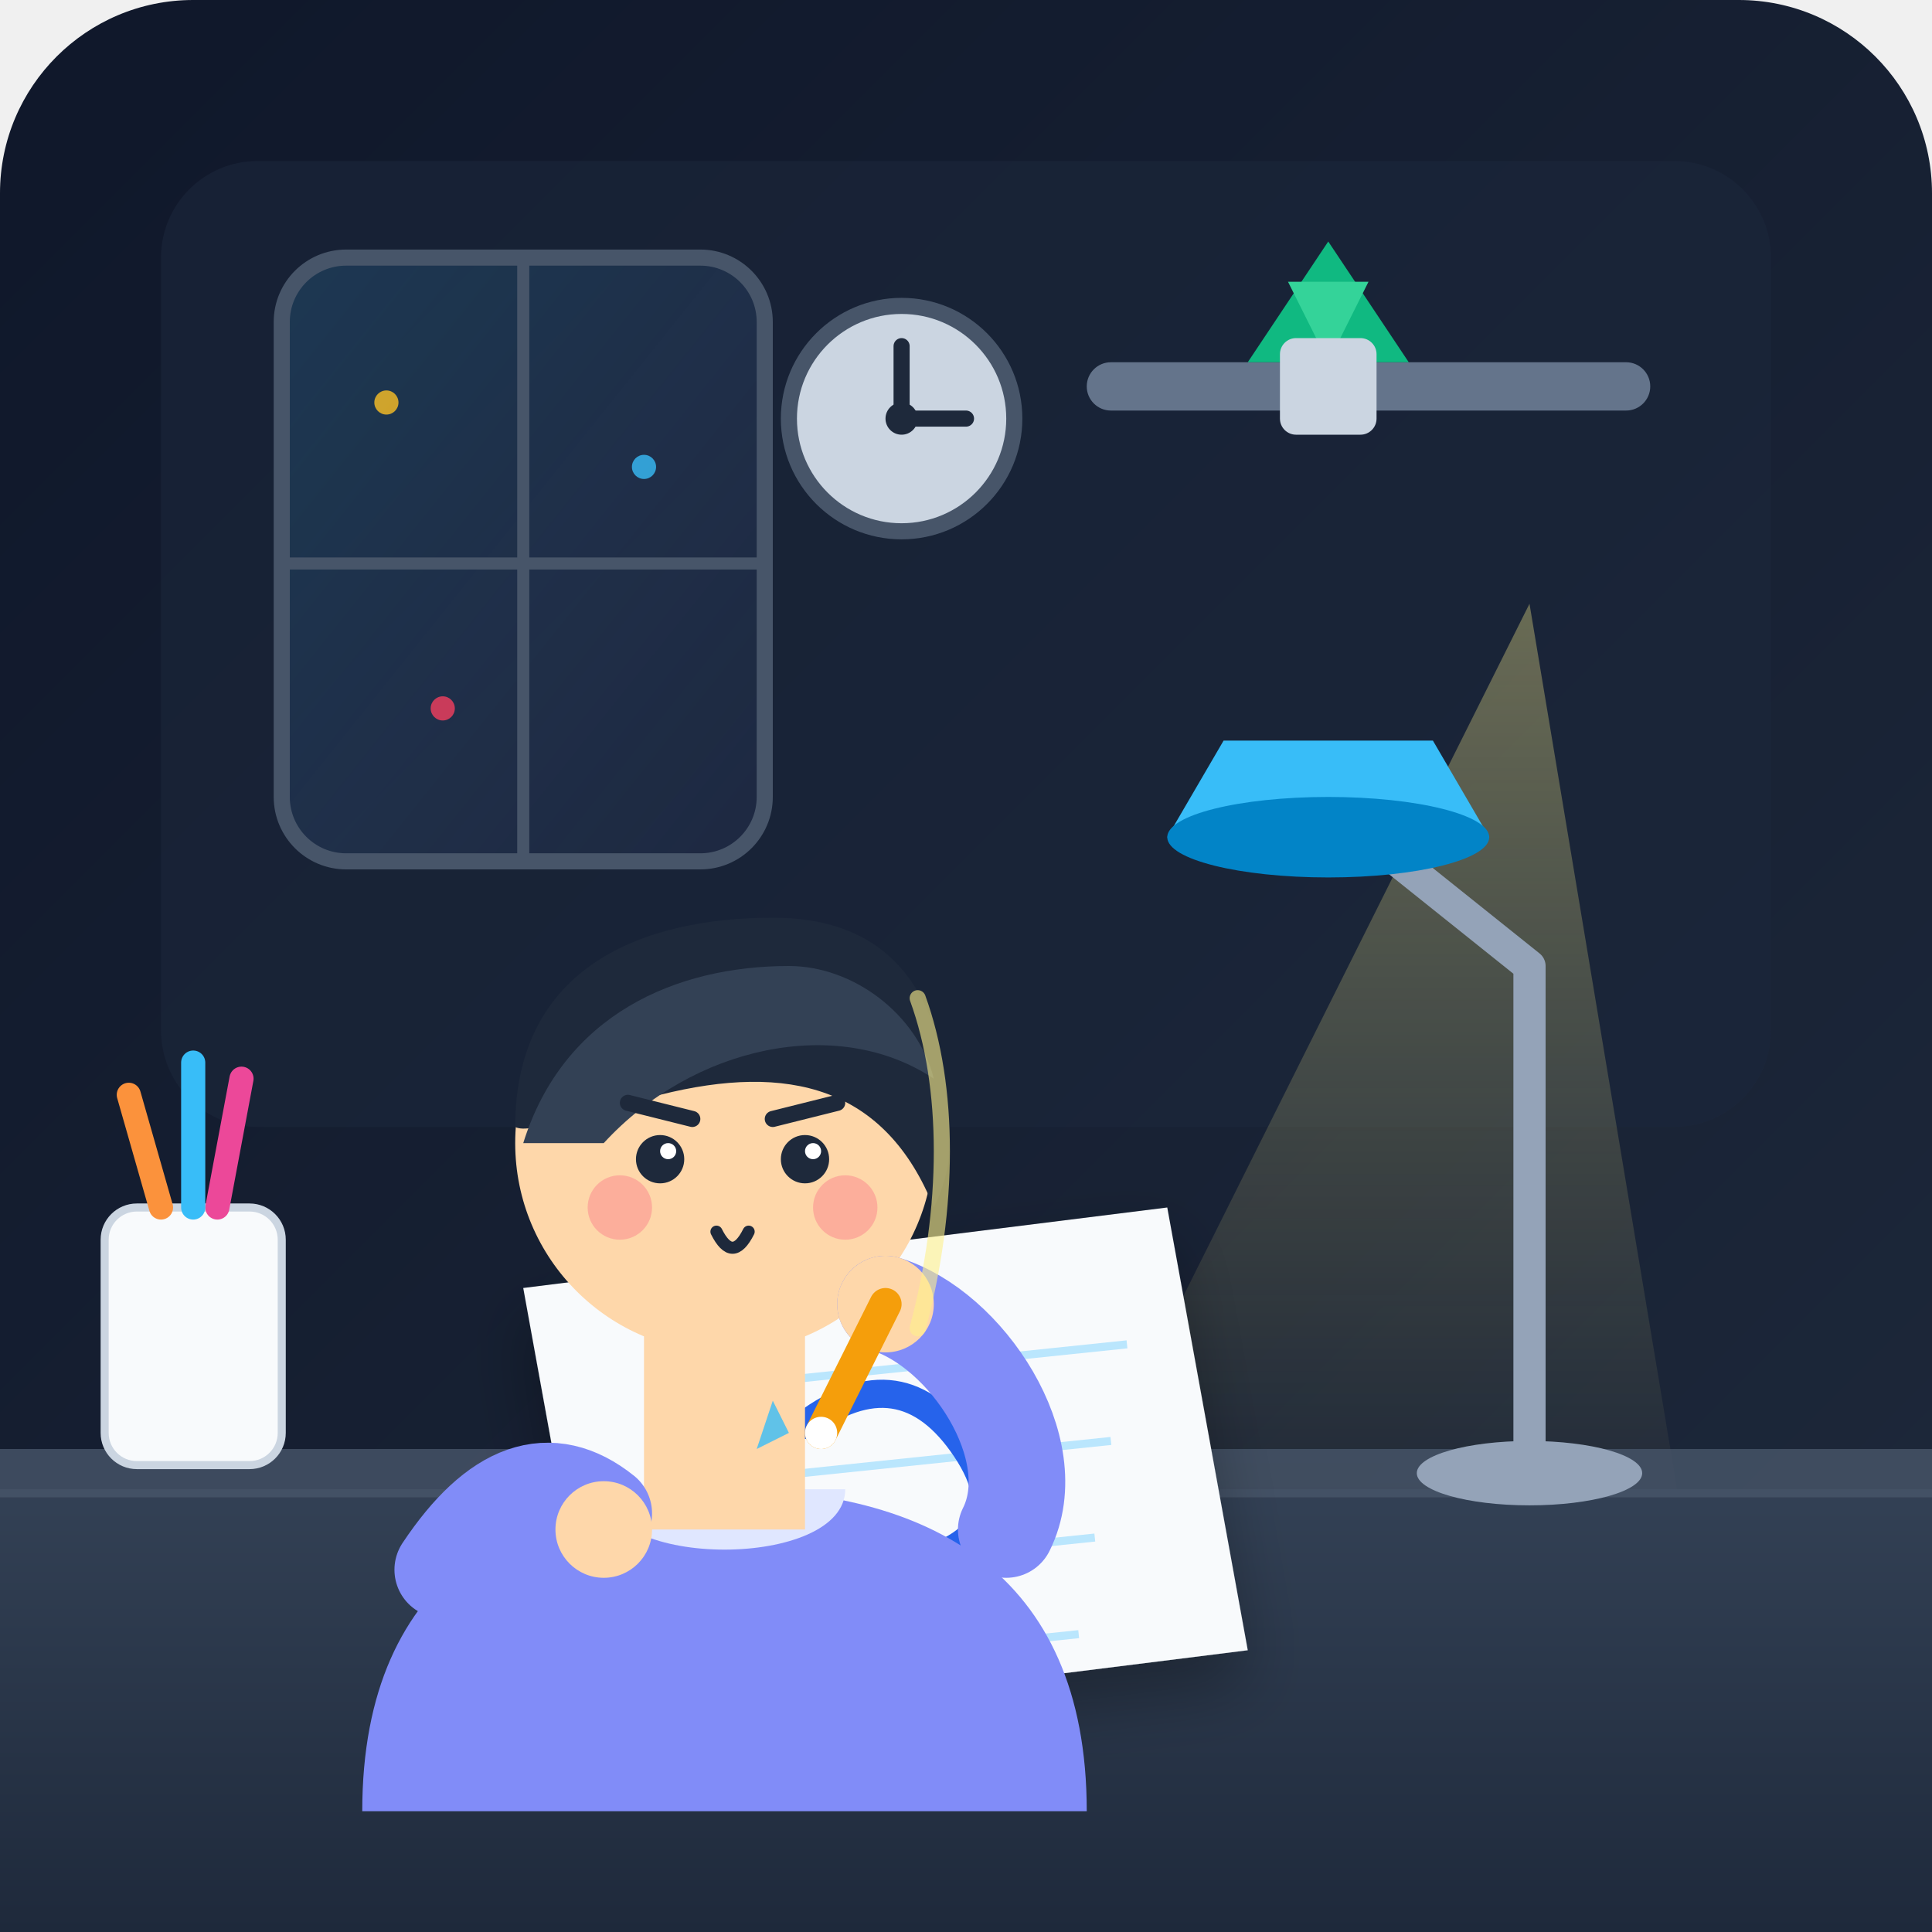
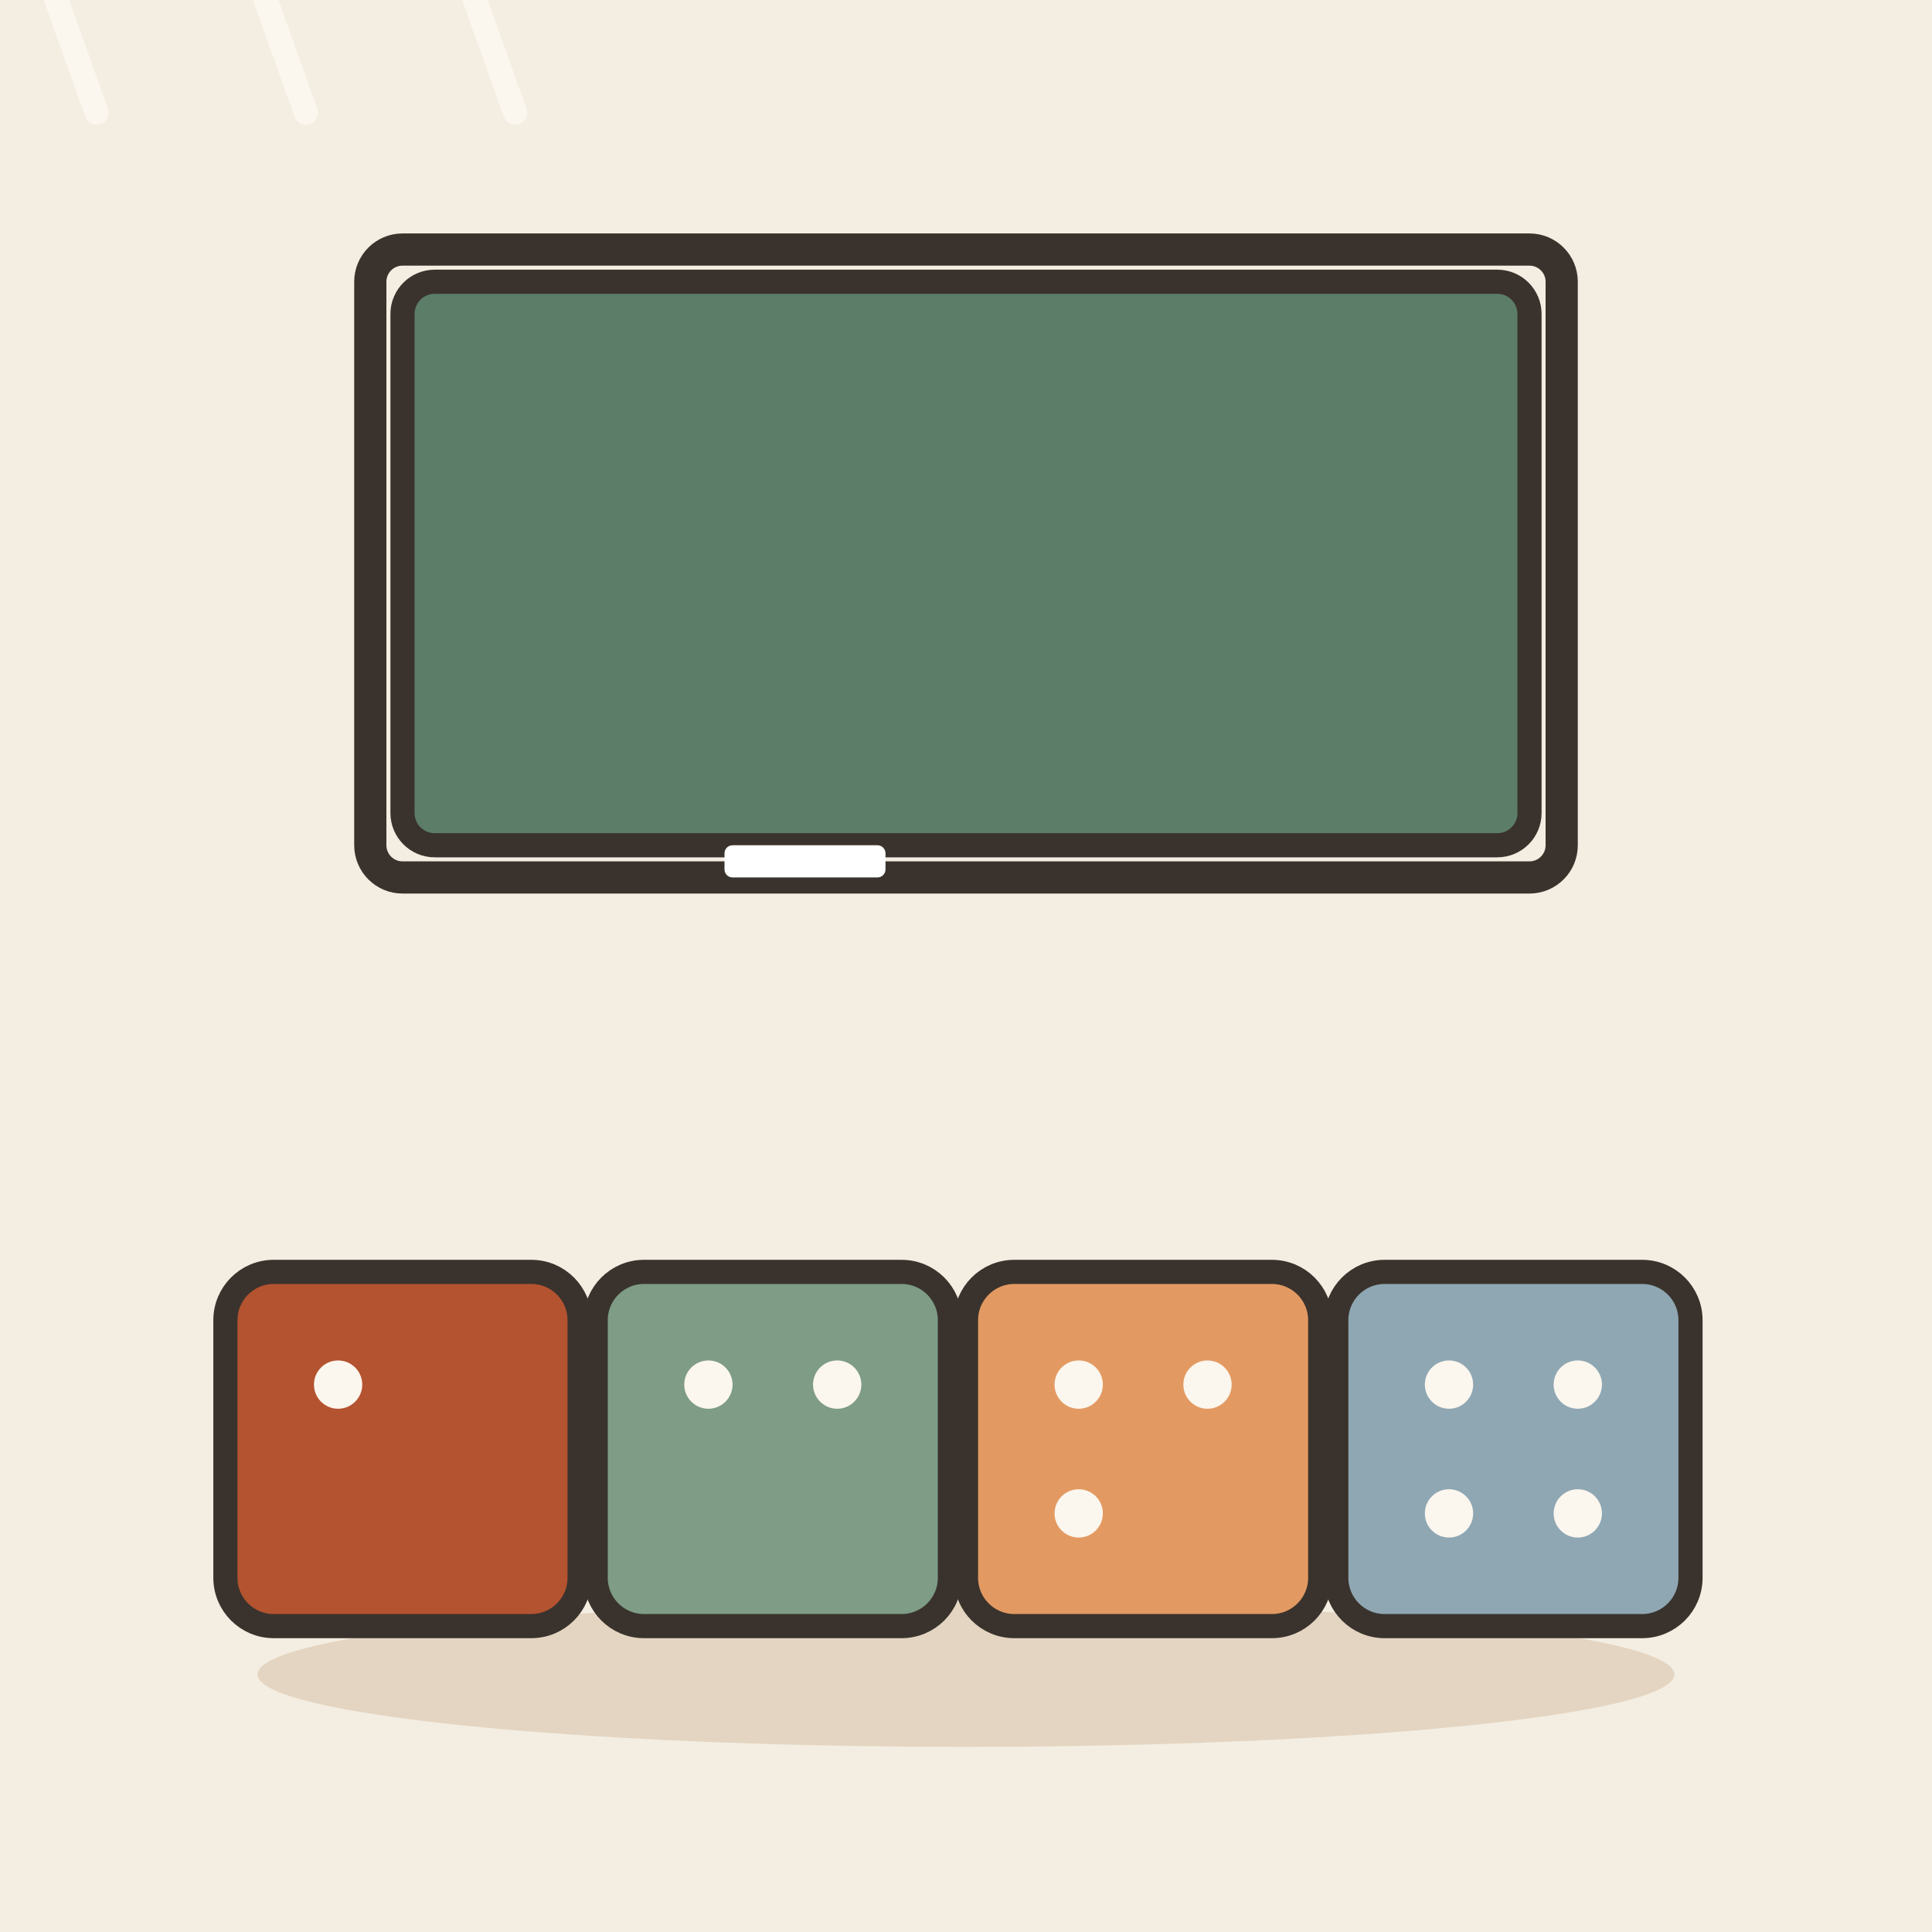
- <svg xmlns="http://www.w3.org/2000/svg" width="240" height="240" viewBox="0 0 240 240">
-   <defs>
-     <linearGradient id="bgGrad" x1="0%" y1="0%" x2="100%" y2="100%">
-       <stop offset="0%" stop-color="#0f172a" />
-       <stop offset="100%" stop-color="#1e293b" />
-     </linearGradient>
-     <linearGradient id="windowGlow" x1="0%" y1="0%" x2="100%" y2="100%">
-       <stop offset="0%" stop-color="#38bdf8" stop-opacity="0.15" />
-       <stop offset="100%" stop-color="#818cf8" stop-opacity="0.05" />
-     </linearGradient>
-     <linearGradient id="lampLight" x1="50%" y1="0%" x2="50%" y2="100%">
-       <stop offset="0%" stop-color="#fef08a" stop-opacity="0.35" />
-       <stop offset="100%" stop-color="#fef08a" stop-opacity="0.0" />
-     </linearGradient>
-     <linearGradient id="deskGrad" x1="0%" y1="0%" x2="0%" y2="100%">
-       <stop offset="0%" stop-color="#334155" />
-       <stop offset="100%" stop-color="#1e293b" />
-     </linearGradient>
-     <filter id="softShadow" x="-10%" y="-10%" width="120%" height="120%">
-       <feDropShadow dx="0" dy="4" stdDeviation="4" flood-color="#000000" flood-opacity="0.3" />
-     </filter>
-   </defs>
-   <rect width="240" height="240" rx="24" fill="url(#bgGrad)" />
-   <rect x="20" y="20" width="200" height="120" rx="12" fill="#1b263b" opacity="0.6" />
-   <rect x="35" y="32" width="60" height="75" rx="8" fill="url(#windowGlow)" stroke="#475569" stroke-width="2" />
-   <line x1="65" y1="32" x2="65" y2="107" stroke="#475569" stroke-width="1.5" />
-   <line x1="35" y1="70" x2="95" y2="70" stroke="#475569" stroke-width="1.5" />
-   <circle cx="48" cy="50" r="1.5" fill="#fbbf24" opacity="0.8" />
-   <circle cx="80" cy="58" r="1.5" fill="#38bdf8" opacity="0.8" />
-   <circle cx="55" cy="88" r="1.5" fill="#f43f5e" opacity="0.8" />
-   <rect x="135" y="45" width="70" height="6" rx="3" fill="#64748b" />
-   <path d="M155,45 L165,30 L175,45 Z" fill="#10b981" />
-   <path d="M165,45 L160,35 L170,35 Z" fill="#34d399" />
-   <rect x="159" y="42" width="12" height="12" rx="2" fill="#cbd5e1" />
-   <circle cx="112" cy="52" r="14" fill="#cbd5e1" stroke="#475569" stroke-width="2" />
-   <circle cx="112" cy="52" r="2" fill="#1e293b" />
-   <line x1="112" y1="52" x2="112" y2="43" stroke="#1e293b" stroke-width="2" stroke-linecap="round" />
-   <line x1="112" y1="52" x2="120" y2="52" stroke="#1e293b" stroke-width="2" stroke-linecap="round" />
-   <polygon points="190,75 130,195 210,195" fill="url(#lampLight)" />
-   <path d="M0,185 L240,185 L240,240 L0,240 Z" fill="url(#deskGrad)" />
-   <rect x="0" y="180" width="240" height="6" fill="#475569" opacity="0.8" />
-   <ellipse cx="190" cy="183" rx="14" ry="4" fill="#94a3b8" />
-   <path d="M190,183 L190,120 L165,100" fill="none" stroke="#94a3b8" stroke-width="4" stroke-linecap="round" stroke-linejoin="round" />
-   <path d="M152,92 L178,92 L185,104 L145,104 Z" fill="#38bdf8" />
-   <ellipse cx="165" cy="104" rx="20" ry="5" fill="#0284c7" />
-   <rect x="13" y="150" width="22" height="32" rx="4" fill="#f8fafc" stroke="#cbd5e1" stroke-width="1" />
-   <line x1="20" y1="150" x2="16" y2="136" stroke="#fb923c" stroke-width="3" stroke-linecap="round" />
-   <line x1="27" y1="150" x2="30" y2="134" stroke="#ec4899" stroke-width="3" stroke-linecap="round" />
-   <line x1="24" y1="150" x2="24" y2="132" stroke="#38bdf8" stroke-width="3" stroke-linecap="round" />
-   <g filter="url(#softShadow)">
-     <polygon points="65,160 145,150 155,205 75,215" fill="#f8fafc" />
-     <line x1="82" y1="162" x2="90" y2="210" stroke="#fca5a5" stroke-width="1.5" />
-     <line x1="92" y1="172" x2="140" y2="167" stroke="#bae6fd" stroke-width="1" />
-     <line x1="90" y1="184" x2="138" y2="179" stroke="#bae6fd" stroke-width="1" />
-     <line x1="88" y1="196" x2="136" y2="191" stroke="#bae6fd" stroke-width="1" />
-     <line x1="86" y1="208" x2="134" y2="203" stroke="#bae6fd" stroke-width="1" />
-     <path d="M100,177 Q112,168 120,180 Q128,192 110,195" fill="none" stroke="#2563eb" stroke-width="3.5" stroke-linecap="round" />
+ <svg xmlns="http://www.w3.org/2000/svg" viewBox="0 0 240 240" data-style="editorial">
+   <rect width="240" height="240" fill="#F4EDE2" />
+   <ellipse cx="120" cy="208" rx="88" ry="9" fill="#E3D5C1" />
+   <g transform="translate(50 180)">
+     <rect x="-22" y="-22" width="44" height="44" rx="6" fill="#B4532F" stroke="#3A332D" stroke-width="3" stroke-linecap="round" stroke-linejoin="round" />
+     <circle cx="-8" cy="-8" r="3" fill="#FBF6EE" />
  </g>
-   <path d="M45,225 C45,195 65,185 90,185 C115,185 135,195 135,225 Z" fill="#818cf8" />
-   <path d="M75,185 C75,195 105,195 105,185 Z" fill="#e0e7ff" />
-   <rect x="80" y="165" width="20" height="25" fill="#fed7aa" />
-   <circle cx="90" cy="142" r="26" fill="#fed7aa" />
-   <path d="M64,140 C64,120 80,114 96,114 C112,114 118,125 118,142 C118,145 117,148 116,150 C110,135 98,132 82,136 C72,138 66,141 64,140 Z" fill="#1e293b" />
-   <path d="M65,142 C70,126 84,120 98,120 C106,120 114,126 116,134 C104,126 86,130 75,142 Z" fill="#334155" />
-   <line x1="78" y1="137" x2="86" y2="139" stroke="#1e293b" stroke-width="2" stroke-linecap="round" />
-   <line x1="96" y1="139" x2="104" y2="137" stroke="#1e293b" stroke-width="2" stroke-linecap="round" />
-   <circle cx="82" cy="144" r="3" fill="#1e293b" />
-   <circle cx="100" cy="144" r="3" fill="#1e293b" />
-   <circle cx="83" cy="143" r="1" fill="#ffffff" />
-   <circle cx="101" cy="143" r="1" fill="#ffffff" />
-   <path d="M89,153 Q91,157 93,153" fill="none" stroke="#1e293b" stroke-width="1.5" stroke-linecap="round" />
-   <circle cx="77" cy="150" r="4" fill="#fb7185" opacity="0.4" />
-   <circle cx="105" cy="150" r="4" fill="#fb7185" opacity="0.4" />
-   <path d="M55,195 Q65,180 75,188" fill="none" stroke="#818cf8" stroke-width="12" stroke-linecap="round" />
-   <circle cx="75" cy="190" r="6" fill="#fed7aa" />
-   <path d="M125,190 C130,180 120,165 110,162" fill="none" stroke="#818cf8" stroke-width="12" stroke-linecap="round" />
-   <circle cx="110" cy="162" r="6" fill="#fed7aa" />
-   <line x1="110" y1="162" x2="102" y2="178" stroke="#f59e0b" stroke-width="4" stroke-linecap="round" />
-   <circle cx="102" cy="178" r="2" fill="#ffffff" />
-   <path d="M96,174 L98,178 L94,180 Z" fill="#38bdf8" opacity="0.8" />
-   <path d="M114,124 C118,135 118,150 114,165" fill="none" stroke="#fef08a" stroke-width="2" opacity="0.6" stroke-linecap="round" />
+   <g transform="translate(96 180)">
+     <rect x="-22" y="-22" width="44" height="44" rx="6" fill="#7E9C86" stroke="#3A332D" stroke-width="3" stroke-linecap="round" stroke-linejoin="round" />
+     <circle cx="-8" cy="-8" r="3" fill="#FBF6EE" />
+     <circle cx="8" cy="-8" r="3" fill="#FBF6EE" />
+   </g>
+   <g transform="translate(142 180)">
+     <rect x="-22" y="-22" width="44" height="44" rx="6" fill="#E39A62" stroke="#3A332D" stroke-width="3" stroke-linecap="round" stroke-linejoin="round" />
+     <circle cx="-8" cy="-8" r="3" fill="#FBF6EE" />
+     <circle cx="8" cy="-8" r="3" fill="#FBF6EE" />
+     <circle cx="-8" cy="8" r="3" fill="#FBF6EE" />
+   </g>
+   <g transform="translate(188 180)">
+     <rect x="-22" y="-22" width="44" height="44" rx="6" fill="#8FA7B3" stroke="#3A332D" stroke-width="3" stroke-linecap="round" stroke-linejoin="round" />
+     <circle cx="-8" cy="-8" r="3" fill="#FBF6EE" />
+     <circle cx="8" cy="-8" r="3" fill="#FBF6EE" />
+     <circle cx="-8" cy="8" r="3" fill="#FBF6EE" />
+     <circle cx="8" cy="8" r="3" fill="#FBF6EE" />
+   </g>
+   <rect x="50" y="35" width="140" height="70" rx="4" fill="#5C7D68" stroke="#3A332D" stroke-width="3" stroke-linecap="round" stroke-linejoin="round" />
+   <rect x="46" y="31" width="148" height="78" rx="4" fill="none" stroke="#3A332D" stroke-linecap="round" stroke-linejoin="round" stroke-width="4" />
+   <path d="M-50 -14L-40 14" stroke="#FBF6EE" stroke-width="3" stroke-linecap="round" fill="none" />
+   <path d="M-24 -14L-14 14" stroke="#FBF6EE" stroke-width="3" stroke-linecap="round" fill="none" />
+   <path d="M2 -14L12 14" stroke="#FBF6EE" stroke-width="3" stroke-linecap="round" fill="none" />
+   <path d="M28 -14L38 14" stroke="#FBF6EE" stroke-width="3" stroke-linecap="round" fill="none" />
+   <path d="M54 -14L64 14" stroke="#FBF6EE" stroke-width="3" stroke-linecap="round" fill="none" />
+   <rect x="90" y="105" width="20" height="4" rx="1" fill="#FFFFFF" />
</svg>
